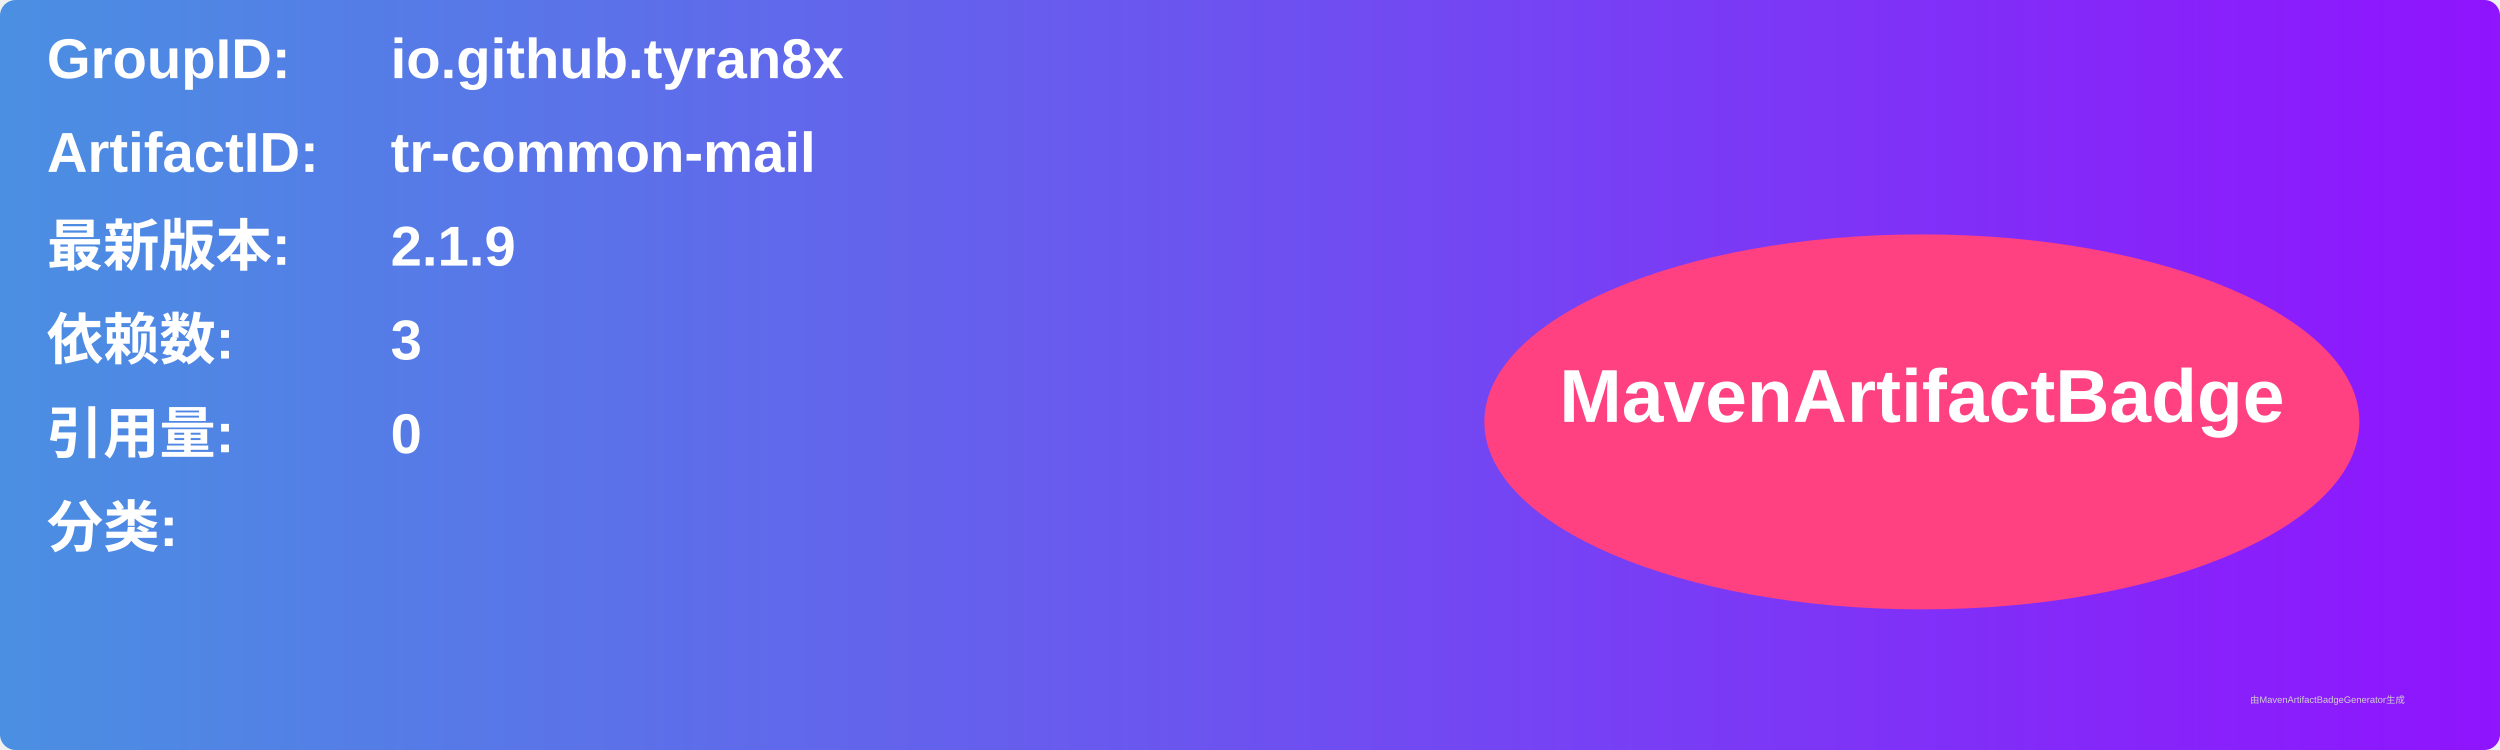
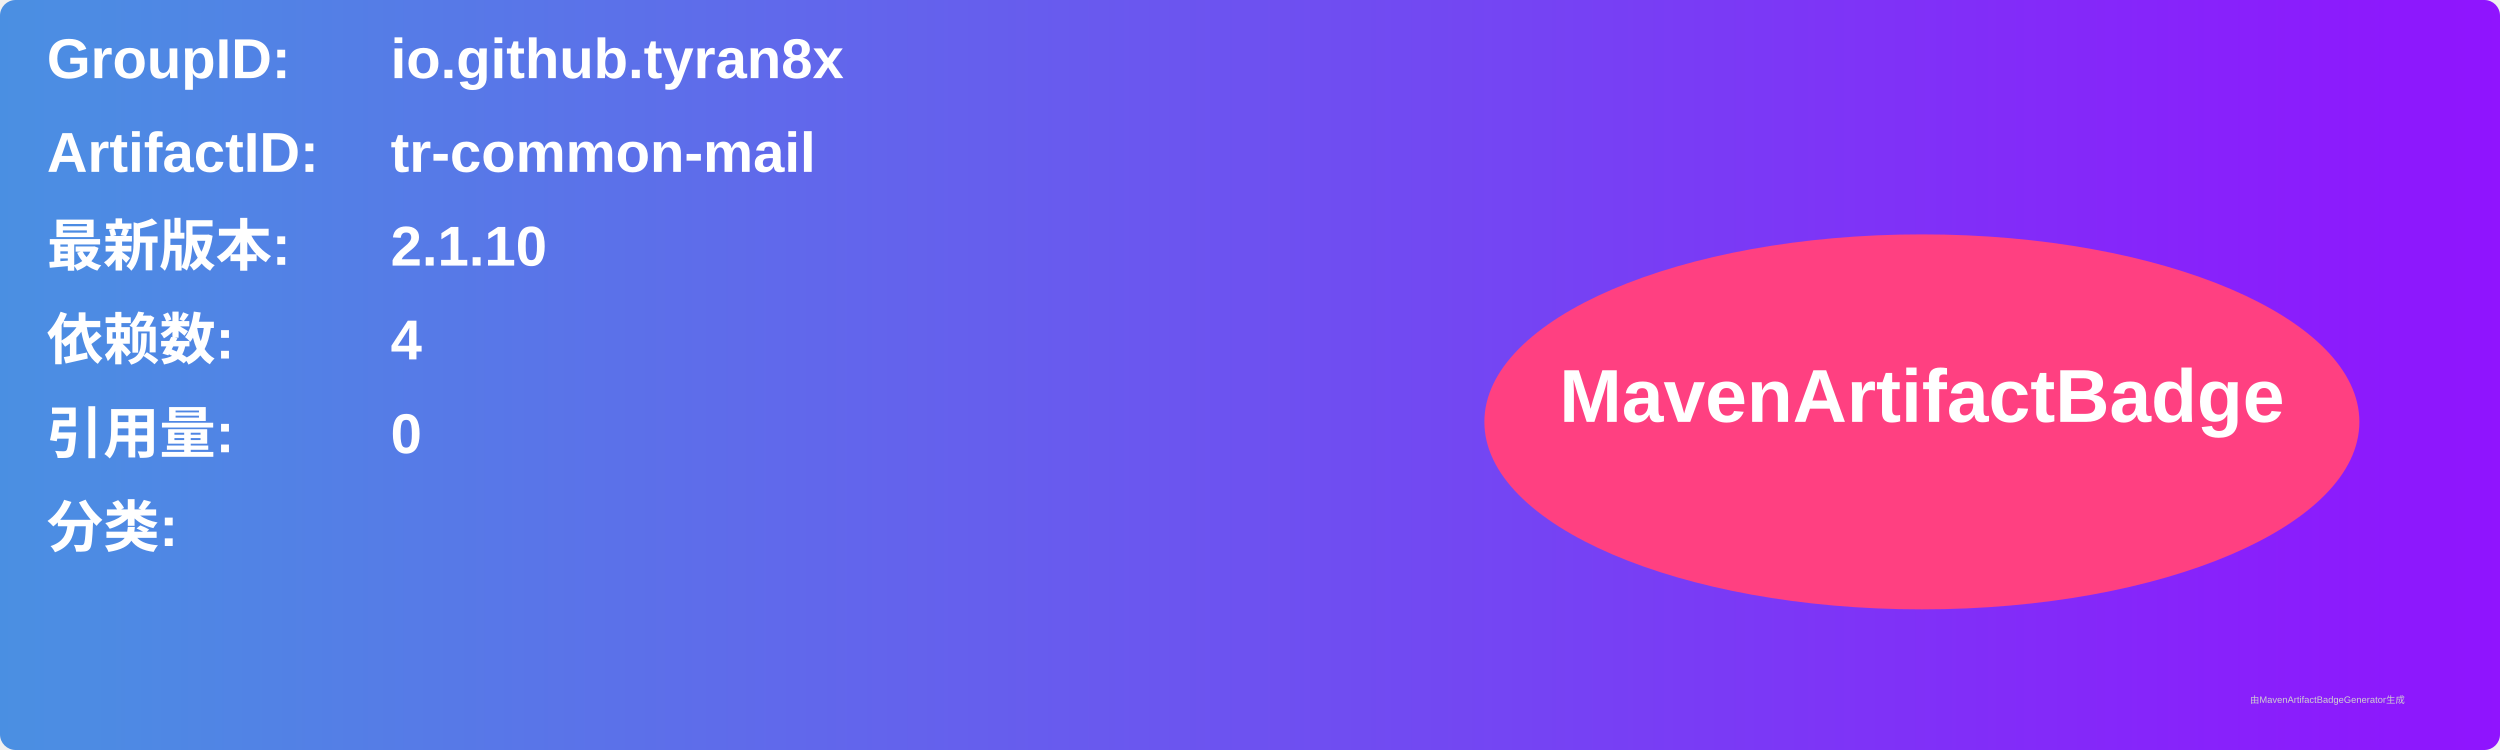
<svg xmlns="http://www.w3.org/2000/svg" width="800" height="240" viewBox="0 0 800 240">
  <linearGradient id="grad" x1="0%" y1="0%" x2="100%" y2="0%">
    <stop offset="0%" stop-color="#4a90e2" />
    <stop offset="100%" stop-color="#9013fe" />
  </linearGradient>
  <rect width="100%" height="100%" rx="5" ry="5" fill="url(#grad)" />
  <g transform="translate(15, 15)">
    <text x="0" y="10" font-family="Arial" font-size="18" fill="white" font-weight="bold" width="260">GroupID:</text>
    <text x="110" y="10" font-family="Arial" font-size="18" fill="white" font-weight="bold" width="460">io.github.tyran8x</text>
    <text x="0" y="40" font-family="Arial" font-size="18" fill="white" font-weight="bold" width="260">ArtifactID:</text>
    <text x="110" y="40" font-family="Arial" font-size="18" fill="white" font-weight="bold" width="460">tr-common-mail</text>
    <text x="0" y="70" font-family="Arial" font-size="18" fill="white" font-weight="bold">最新版本:</text>
    <text x="110" y="70" font-family="Arial" font-size="18" fill="white" font-weight="bold">
-       <tspan font-weight="bold">2.1.9</tspan>
+       <tspan font-weight="bold">2.1.10</tspan>
    </text>
    <text x="0" y="100" font-family="Arial" font-size="18" fill="white" font-weight="bold">依赖数: </text>
    <text x="110" y="100" font-family="Arial" font-size="18" fill="white">
-       <tspan font-weight="bold">3</tspan>
+       <tspan font-weight="bold">4</tspan>
    </text>
    <text x="0" y="130" font-family="Arial" font-size="18" fill="white" font-weight="bold">引用量: </text>
    <text x="110" y="130" font-family="Arial" font-size="18" fill="white">
      <tspan font-weight="bold">0</tspan>
    </text>
    <text x="0" y="160" font-family="Arial" font-size="18" fill="white" font-weight="bold">分类:</text>
    <text x="10" y="190" font-family="Arial" font-size="10" fill="white">
      <tspan font-weight="bold" />
    </text>
    <ellipse cx="600" cy="120" rx="140" ry="60" fill="#ff4081" />
    <text x="600" y="120" text-anchor="middle" font-family="Arial" font-size="24" fill="white" font-weight="bold">MavenArtifactBadge</text>
  </g>
  <text x="720" y="225" font-family="Arial" font-size="3" fill="#d0d0d0">由MavenArtifactBadgeGenerator生成</text>
</svg>
